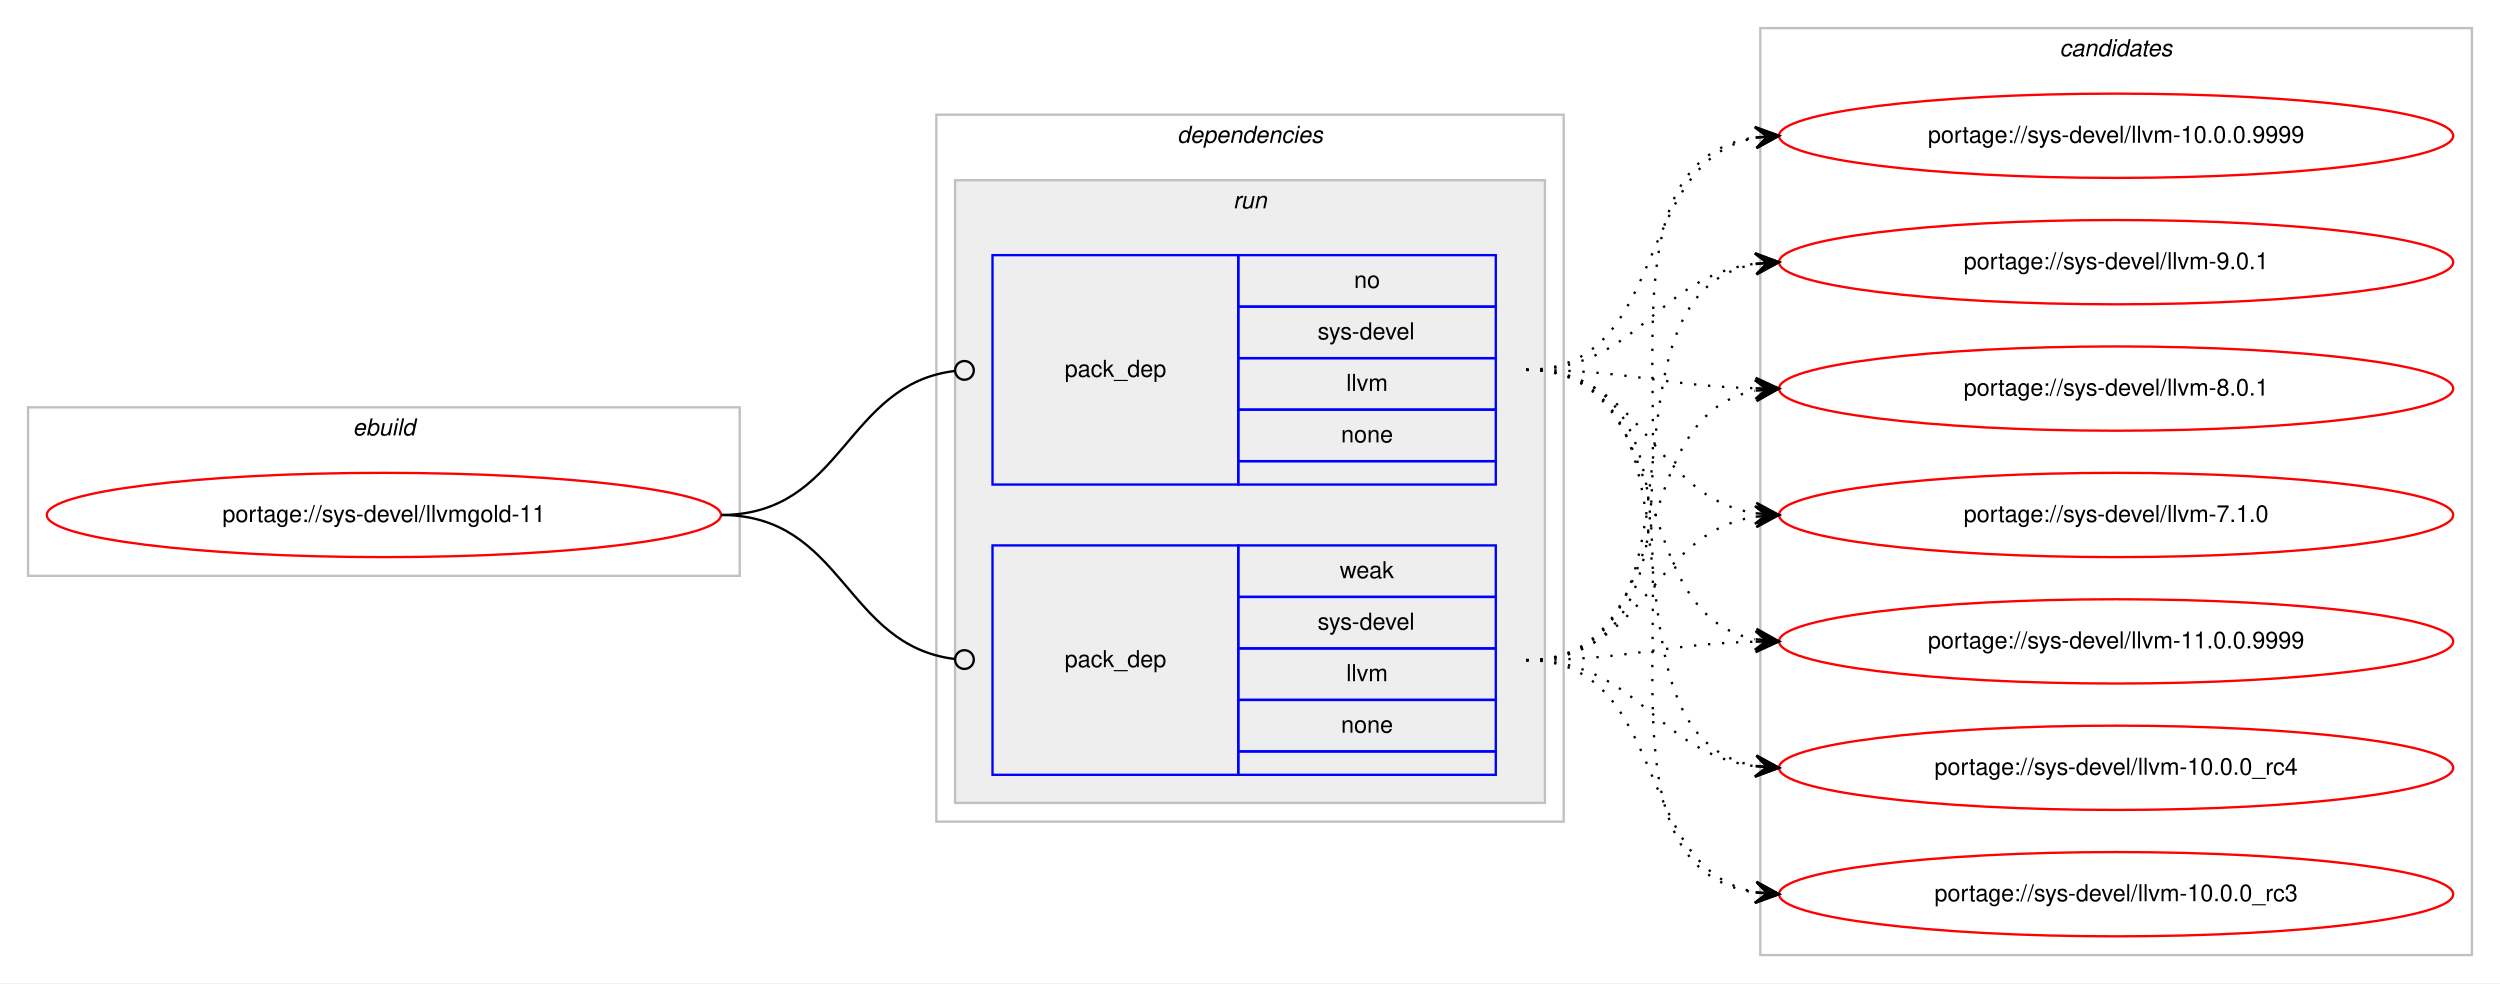
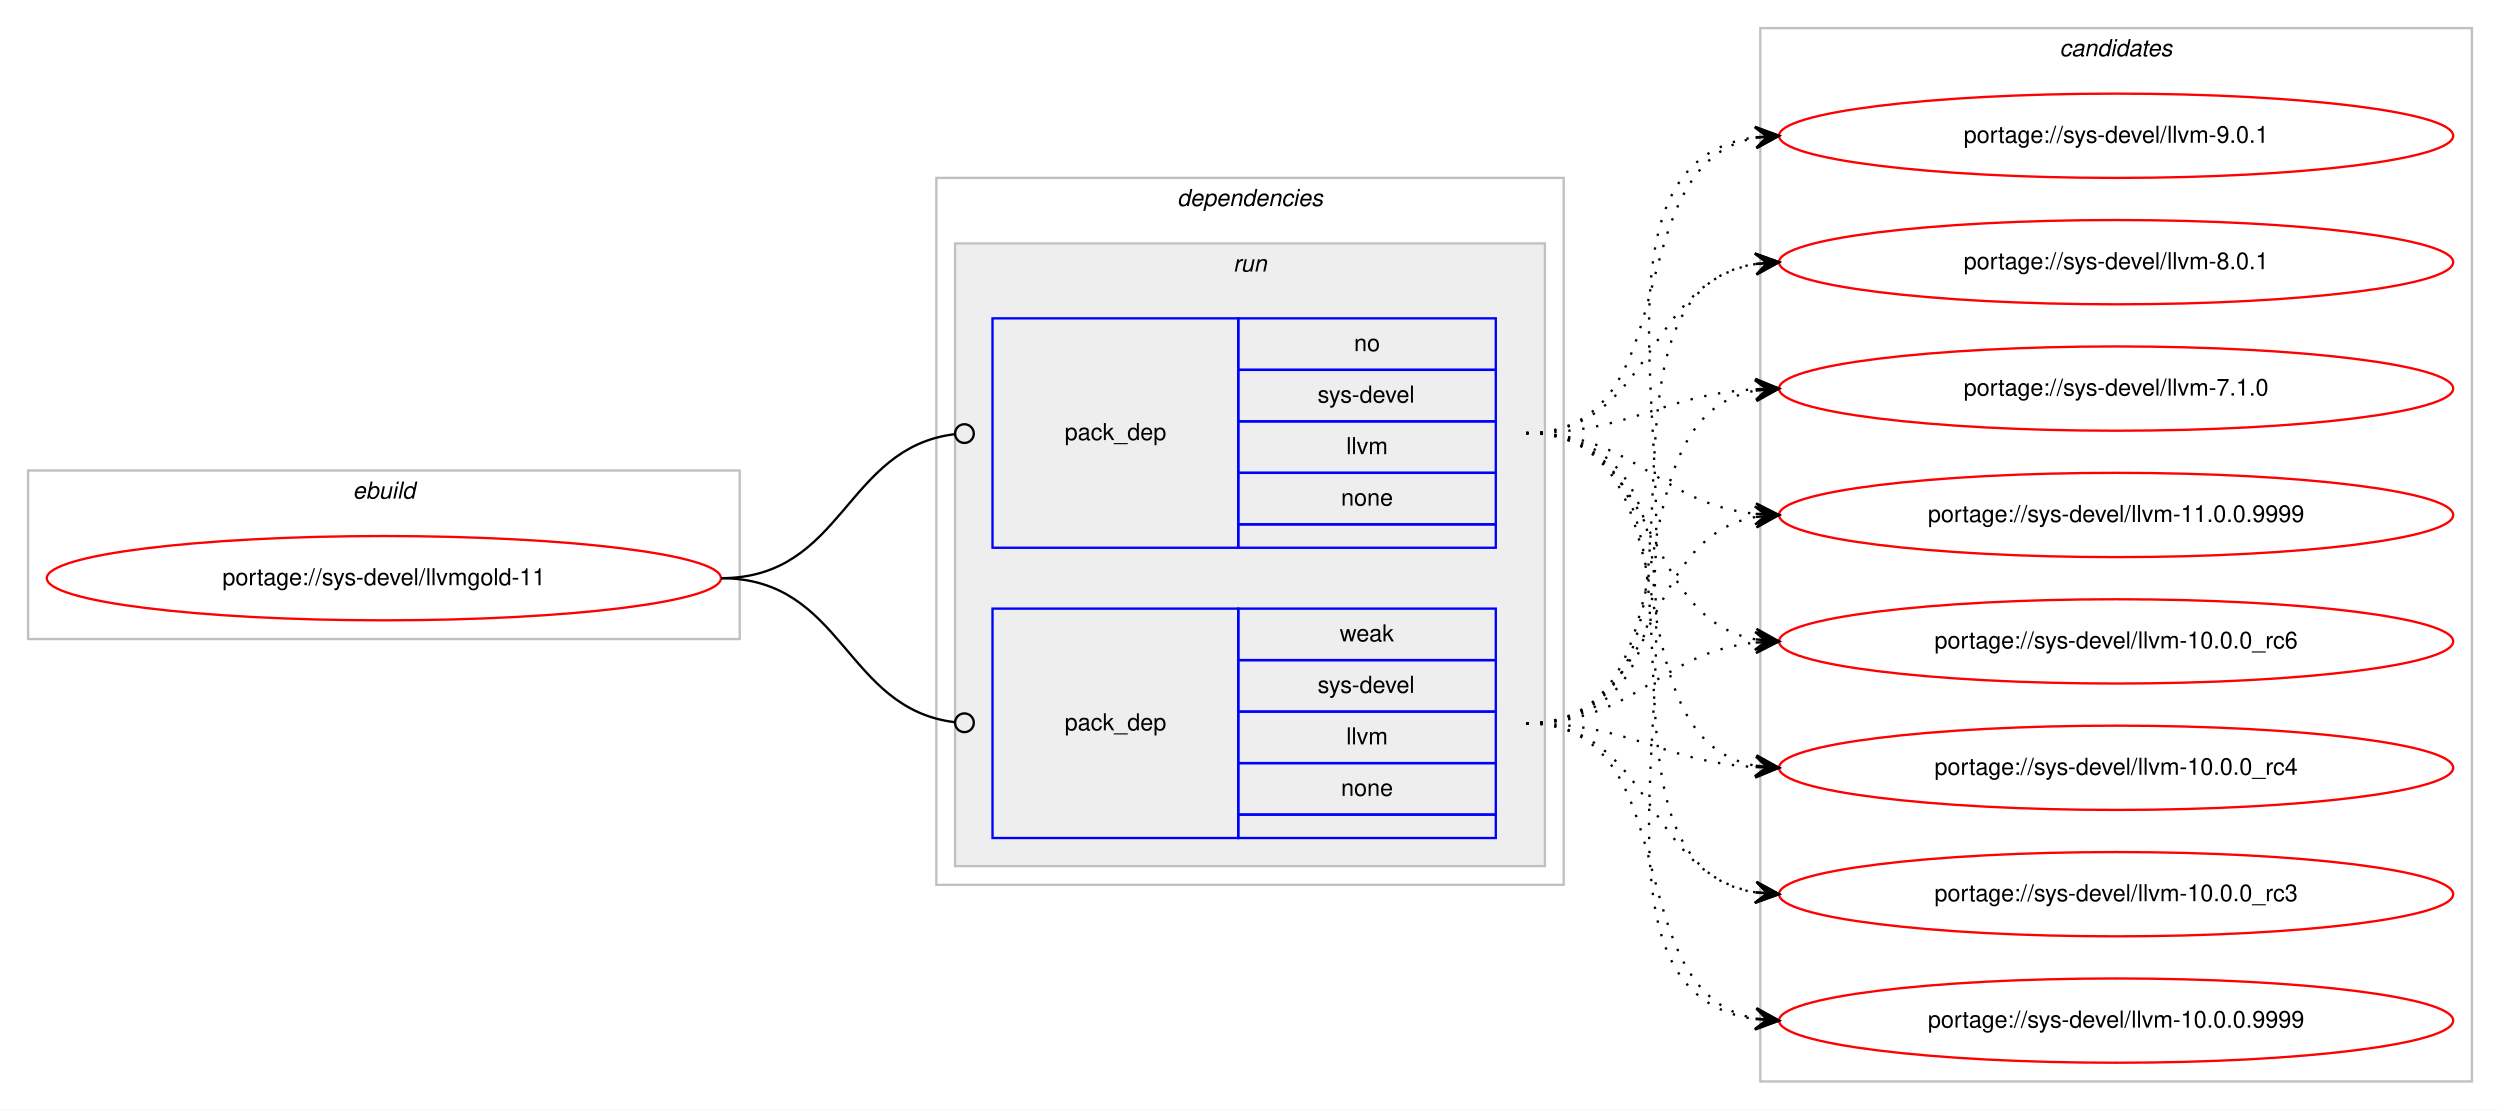
- <svg xmlns="http://www.w3.org/2000/svg" xmlns:xlink="http://www.w3.org/1999/xlink" width="1068pt" height="420pt" viewBox="0.00 0.00 1068.00 420.00">
-   <g id="graph0" class="graph" transform="scale(1 1) rotate(0) translate(4 416)">
-     <polygon fill="#ffffff" stroke="transparent" points="-4,4 -4,-416 1064,-416 1064,4 -4,4" />
+ <svg xmlns="http://www.w3.org/2000/svg" xmlns:xlink="http://www.w3.org/1999/xlink" width="1068pt" height="474pt" viewBox="0.00 0.00 1068.00 474.00">
+   <g id="graph0" class="graph" transform="scale(1 1) rotate(0) translate(4 470)">
+     <polygon fill="#ffffff" stroke="transparent" points="-4,4 -4,-470 1064,-470 1064,4 -4,4" />
    <g id="clust1" class="cluster">
-       <polygon fill="none" stroke="#c0c0c0" points="8,-170 8,-242 312,-242 312,-170 8,-170" />
-       <text text-anchor="start" x="146.663" y="-230" font-family="Helvetica,sans-Serif" font-style="italic" font-size="10.00" fill="#000000">ebuild</text>
+       <polygon fill="none" stroke="#c0c0c0" points="8,-197 8,-269 312,-269 312,-197 8,-197" />
+       <text text-anchor="start" x="146.663" y="-257" font-family="Helvetica,sans-Serif" font-style="italic" font-size="10.00" fill="#000000">ebuild</text>
    </g>
    <g id="clust2" class="cluster">
-       <polygon fill="none" stroke="#c0c0c0" points="396,-65 396,-367 664,-367 664,-65 396,-65" />
-       <text text-anchor="start" x="498.875" y="-355" font-family="Helvetica,sans-Serif" font-style="italic" font-size="10.00" fill="#000000">dependencies</text>
+       <polygon fill="none" stroke="#c0c0c0" points="396,-92 396,-394 664,-394 664,-92 396,-92" />
+       <text text-anchor="start" x="498.875" y="-382" font-family="Helvetica,sans-Serif" font-style="italic" font-size="10.00" fill="#000000">dependencies</text>
    </g>
    <g id="clust5" class="cluster">
-       <polygon fill="#eeeeee" stroke="#c0c0c0" points="404,-73 404,-339 656,-339 656,-73 404,-73" />
-       <text text-anchor="start" x="522.777" y="-327" font-family="Helvetica,sans-Serif" font-style="italic" font-size="10.00" fill="#000000">run</text>
+       <polygon fill="#eeeeee" stroke="#c0c0c0" points="404,-100 404,-366 656,-366 656,-100 404,-100" />
+       <text text-anchor="start" x="522.777" y="-354" font-family="Helvetica,sans-Serif" font-style="italic" font-size="10.00" fill="#000000">run</text>
    </g>
    <g id="clust8" class="cluster">
-       <polygon fill="none" stroke="#c0c0c0" points="748,-8 748,-404 1052,-404 1052,-8 748,-8" />
-       <text text-anchor="start" x="875.824" y="-392" font-family="Helvetica,sans-Serif" font-style="italic" font-size="10.00" fill="#000000">candidates</text>
+       <polygon fill="none" stroke="#c0c0c0" points="748,-8 748,-458 1052,-458 1052,-8 748,-8" />
+       <text text-anchor="start" x="875.824" y="-446" font-family="Helvetica,sans-Serif" font-style="italic" font-size="10.00" fill="#000000">candidates</text>
    </g>
    <g id="node1" class="node">
      <g id="a_node1">
        <a xlink:href="../sys-devel/llvmgold-11.svg" xlink:title="portage://sys-devel/llvmgold-11">
-           <ellipse fill="none" stroke="#ff0000" cx="160" cy="-196" rx="144" ry="18" />
-           <text text-anchor="middle" x="160" y="-193" font-family="Helvetica,sans-Serif" font-size="10.00" fill="#000000">portage://sys-devel/llvmgold-11</text>
+           <ellipse fill="none" stroke="#ff0000" cx="160" cy="-223" rx="144" ry="18" />
+           <text text-anchor="middle" x="160" y="-220" font-family="Helvetica,sans-Serif" font-size="10.00" fill="#000000">portage://sys-devel/llvmgold-11</text>
        </a>
      </g>
    </g>
    <g id="node2" class="node">
-       <polygon fill="none" stroke="#0000ff" points="420,-209 420,-307 525,-307 525,-209 420,-209" />
-       <text text-anchor="start" x="450.823" y="-255" font-family="Helvetica,sans-Serif" font-size="10.00" fill="#000000">pack_dep</text>
-       <polygon fill="none" stroke="#0000ff" points="525,-285 525,-307 635,-307 635,-285 525,-285" />
-       <text text-anchor="start" x="574.441" y="-293" font-family="Helvetica,sans-Serif" font-size="10.00" fill="#000000">no</text>
-       <polygon fill="none" stroke="#0000ff" points="525,-263 525,-285 635,-285 635,-263 525,-263" />
-       <text text-anchor="start" x="558.888" y="-271" font-family="Helvetica,sans-Serif" font-size="10.00" fill="#000000">sys-devel</text>
-       <polygon fill="none" stroke="#0000ff" points="525,-241 525,-263 635,-263 635,-241 525,-241" />
-       <text text-anchor="start" x="571.116" y="-249" font-family="Helvetica,sans-Serif" font-size="10.00" fill="#000000">llvm</text>
-       <polygon fill="none" stroke="#0000ff" points="525,-219 525,-241 635,-241 635,-219 525,-219" />
-       <text text-anchor="start" x="568.882" y="-227" font-family="Helvetica,sans-Serif" font-size="10.00" fill="#000000">none</text>
-       <polygon fill="none" stroke="#0000ff" points="525,-209 525,-219 635,-219 635,-209 525,-209" />
+       <polygon fill="none" stroke="#0000ff" points="420,-236 420,-334 525,-334 525,-236 420,-236" />
+       <text text-anchor="start" x="450.823" y="-282" font-family="Helvetica,sans-Serif" font-size="10.00" fill="#000000">pack_dep</text>
+       <polygon fill="none" stroke="#0000ff" points="525,-312 525,-334 635,-334 635,-312 525,-312" />
+       <text text-anchor="start" x="574.441" y="-320" font-family="Helvetica,sans-Serif" font-size="10.00" fill="#000000">no</text>
+       <polygon fill="none" stroke="#0000ff" points="525,-290 525,-312 635,-312 635,-290 525,-290" />
+       <text text-anchor="start" x="558.888" y="-298" font-family="Helvetica,sans-Serif" font-size="10.00" fill="#000000">sys-devel</text>
+       <polygon fill="none" stroke="#0000ff" points="525,-268 525,-290 635,-290 635,-268 525,-268" />
+       <text text-anchor="start" x="571.116" y="-276" font-family="Helvetica,sans-Serif" font-size="10.00" fill="#000000">llvm</text>
+       <polygon fill="none" stroke="#0000ff" points="525,-246 525,-268 635,-268 635,-246 525,-246" />
+       <text text-anchor="start" x="568.882" y="-254" font-family="Helvetica,sans-Serif" font-size="10.00" fill="#000000">none</text>
+       <polygon fill="none" stroke="#0000ff" points="525,-236 525,-246 635,-246 635,-236 525,-236" />
    </g>
    <g id="edge1" class="edge">
-       <path fill="none" stroke="#000000" d="M304,-196C356.537,-196 356.777,-251.863 404.002,-257.537" />
-       <ellipse fill="none" stroke="#000000" cx="408.007" cy="-257.769" rx="4" ry="4" />
+       <path fill="none" stroke="#000000" d="M304,-223C356.537,-223 356.777,-278.863 404.002,-284.537" />
+       <ellipse fill="none" stroke="#000000" cx="408.007" cy="-284.769" rx="4" ry="4" />
    </g>
    <g id="node3" class="node">
-       <polygon fill="none" stroke="#0000ff" points="420,-85 420,-183 525,-183 525,-85 420,-85" />
-       <text text-anchor="start" x="450.823" y="-131" font-family="Helvetica,sans-Serif" font-size="10.00" fill="#000000">pack_dep</text>
-       <polygon fill="none" stroke="#0000ff" points="525,-161 525,-183 635,-183 635,-161 525,-161" />
-       <text text-anchor="start" x="568.332" y="-169" font-family="Helvetica,sans-Serif" font-size="10.00" fill="#000000">weak</text>
-       <polygon fill="none" stroke="#0000ff" points="525,-139 525,-161 635,-161 635,-139 525,-139" />
-       <text text-anchor="start" x="558.888" y="-147" font-family="Helvetica,sans-Serif" font-size="10.00" fill="#000000">sys-devel</text>
-       <polygon fill="none" stroke="#0000ff" points="525,-117 525,-139 635,-139 635,-117 525,-117" />
-       <text text-anchor="start" x="571.116" y="-125" font-family="Helvetica,sans-Serif" font-size="10.00" fill="#000000">llvm</text>
-       <polygon fill="none" stroke="#0000ff" points="525,-95 525,-117 635,-117 635,-95 525,-95" />
-       <text text-anchor="start" x="568.882" y="-103" font-family="Helvetica,sans-Serif" font-size="10.00" fill="#000000">none</text>
-       <polygon fill="none" stroke="#0000ff" points="525,-85 525,-95 635,-95 635,-85 525,-85" />
+       <polygon fill="none" stroke="#0000ff" points="420,-112 420,-210 525,-210 525,-112 420,-112" />
+       <text text-anchor="start" x="450.823" y="-158" font-family="Helvetica,sans-Serif" font-size="10.00" fill="#000000">pack_dep</text>
+       <polygon fill="none" stroke="#0000ff" points="525,-188 525,-210 635,-210 635,-188 525,-188" />
+       <text text-anchor="start" x="568.332" y="-196" font-family="Helvetica,sans-Serif" font-size="10.00" fill="#000000">weak</text>
+       <polygon fill="none" stroke="#0000ff" points="525,-166 525,-188 635,-188 635,-166 525,-166" />
+       <text text-anchor="start" x="558.888" y="-174" font-family="Helvetica,sans-Serif" font-size="10.00" fill="#000000">sys-devel</text>
+       <polygon fill="none" stroke="#0000ff" points="525,-144 525,-166 635,-166 635,-144 525,-144" />
+       <text text-anchor="start" x="571.116" y="-152" font-family="Helvetica,sans-Serif" font-size="10.00" fill="#000000">llvm</text>
+       <polygon fill="none" stroke="#0000ff" points="525,-122 525,-144 635,-144 635,-122 525,-122" />
+       <text text-anchor="start" x="568.882" y="-130" font-family="Helvetica,sans-Serif" font-size="10.00" fill="#000000">none</text>
+       <polygon fill="none" stroke="#0000ff" points="525,-112 525,-122 635,-122 635,-112 525,-112" />
    </g>
    <g id="edge2" class="edge">
-       <path fill="none" stroke="#000000" d="M304,-196C356.537,-196 356.777,-140.137 404.002,-134.463" />
-       <ellipse fill="none" stroke="#000000" cx="408.007" cy="-134.231" rx="4" ry="4" />
+       <path fill="none" stroke="#000000" d="M304,-223C356.537,-223 356.777,-167.137 404.002,-161.463" />
+       <ellipse fill="none" stroke="#000000" cx="408.007" cy="-161.231" rx="4" ry="4" />
    </g>
    <g id="node4" class="node">
      <g id="a_node4">
        <a xlink:href="../sys-devel/llvm-9.0.1.svg" xlink:title="portage://sys-devel/llvm-9.0.1">
-           <ellipse fill="none" stroke="#ff0000" cx="900" cy="-304" rx="144" ry="18" />
-           <text text-anchor="middle" x="900" y="-301" font-family="Helvetica,sans-Serif" font-size="10.00" fill="#000000">portage://sys-devel/llvm-9.0.1</text>
+           <ellipse fill="none" stroke="#ff0000" cx="900" cy="-412" rx="144" ry="18" />
+           <text text-anchor="middle" x="900" y="-409" font-family="Helvetica,sans-Serif" font-size="10.00" fill="#000000">portage://sys-devel/llvm-9.0.1</text>
        </a>
      </g>
    </g>
    <g id="edge3" class="edge">
-       <path fill="none" stroke="#000000" stroke-dasharray="1,5" d="M648,-258C696.606,-258 703.101,-297.926 745.95,-303.385" />
-       <polygon fill="#000000" stroke="#000000" points="756,-304 745.744,-307.88 751.009,-303.694 746.019,-303.389 746.019,-303.389 746.019,-303.389 751.009,-303.694 746.294,-298.897 756,-304 756,-304" />
+       <path fill="none" stroke="#000000" stroke-dasharray="1,5" d="M648,-285C718.476,-285 685.558,-399.9 745.937,-411.121" />
+       <polygon fill="#000000" stroke="#000000" points="756,-412 745.646,-415.613 751.019,-411.565 746.038,-411.13 746.038,-411.13 746.038,-411.13 751.019,-411.565 746.429,-406.647 756,-412 756,-412" />
    </g>
    <g id="node5" class="node">
      <g id="a_node5">
        <a xlink:href="../sys-devel/llvm-8.0.1.svg" xlink:title="portage://sys-devel/llvm-8.0.1">
-           <ellipse fill="none" stroke="#ff0000" cx="900" cy="-250" rx="144" ry="18" />
-           <text text-anchor="middle" x="900" y="-247" font-family="Helvetica,sans-Serif" font-size="10.00" fill="#000000">portage://sys-devel/llvm-8.0.1</text>
+           <ellipse fill="none" stroke="#ff0000" cx="900" cy="-358" rx="144" ry="18" />
+           <text text-anchor="middle" x="900" y="-355" font-family="Helvetica,sans-Serif" font-size="10.00" fill="#000000">portage://sys-devel/llvm-8.0.1</text>
        </a>
      </g>
    </g>
    <g id="edge4" class="edge">
-       <path fill="none" stroke="#000000" stroke-dasharray="1,5" d="M648,-258C692.559,-258 705.926,-251.143 745.855,-250.126" />
-       <polygon fill="#000000" stroke="#000000" points="756,-250 746.057,-254.624 751,-250.062 746.001,-250.124 746.001,-250.124 746.001,-250.124 751,-250.062 745.945,-245.624 756,-250 756,-250" />
+       <path fill="none" stroke="#000000" stroke-dasharray="1,5" d="M648,-285C702.316,-285 698.79,-349.16 745.876,-357.18" />
+       <polygon fill="#000000" stroke="#000000" points="756,-358 745.669,-361.678 751.016,-357.596 746.033,-357.193 746.033,-357.193 746.033,-357.193 751.016,-357.596 746.396,-352.707 756,-358 756,-358" />
    </g>
    <g id="node6" class="node">
      <g id="a_node6">
        <a xlink:href="../sys-devel/llvm-7.1.0.svg" xlink:title="portage://sys-devel/llvm-7.1.0">
-           <ellipse fill="none" stroke="#ff0000" cx="900" cy="-196" rx="144" ry="18" />
-           <text text-anchor="middle" x="900" y="-193" font-family="Helvetica,sans-Serif" font-size="10.00" fill="#000000">portage://sys-devel/llvm-7.1.0</text>
+           <ellipse fill="none" stroke="#ff0000" cx="900" cy="-304" rx="144" ry="18" />
+           <text text-anchor="middle" x="900" y="-301" font-family="Helvetica,sans-Serif" font-size="10.00" fill="#000000">portage://sys-devel/llvm-7.1.0</text>
        </a>
      </g>
    </g>
    <g id="edge5" class="edge">
-       <path fill="none" stroke="#000000" stroke-dasharray="1,5" d="M648,-258C699.78,-258 700.759,-203.735 745.99,-196.739" />
-       <polygon fill="#000000" stroke="#000000" points="756,-196 746.359,-201.225 751.014,-196.368 746.027,-196.737 746.027,-196.737 746.027,-196.737 751.014,-196.368 745.696,-192.249 756,-196 756,-196" />
+       <path fill="none" stroke="#000000" stroke-dasharray="1,5" d="M648,-285C693.215,-285 705.542,-301.353 746.004,-303.717" />
+       <polygon fill="#000000" stroke="#000000" points="756,-304 745.876,-308.215 751.002,-303.858 746.004,-303.717 746.004,-303.717 746.004,-303.717 751.002,-303.858 746.132,-299.218 756,-304 756,-304" />
    </g>
    <g id="node7" class="node">
      <g id="a_node7">
        <a xlink:href="../sys-devel/llvm-11.0.0.9999.svg" xlink:title="portage://sys-devel/llvm-11.0.0.9999">
-           <ellipse fill="none" stroke="#ff0000" cx="900" cy="-142" rx="144" ry="18" />
-           <text text-anchor="middle" x="900" y="-139" font-family="Helvetica,sans-Serif" font-size="10.00" fill="#000000">portage://sys-devel/llvm-11.0.0.9999</text>
+           <ellipse fill="none" stroke="#ff0000" cx="900" cy="-250" rx="144" ry="18" />
+           <text text-anchor="middle" x="900" y="-247" font-family="Helvetica,sans-Serif" font-size="10.00" fill="#000000">portage://sys-devel/llvm-11.0.0.9999</text>
        </a>
      </g>
    </g>
    <g id="edge6" class="edge">
-       <path fill="none" stroke="#000000" stroke-dasharray="1,5" d="M648,-258C714.727,-258 688.74,-153.912 745.688,-142.934" />
-       <polygon fill="#000000" stroke="#000000" points="756,-142 746.447,-147.383 751.02,-142.451 746.041,-142.902 746.041,-142.902 746.041,-142.902 751.02,-142.451 745.635,-138.42 756,-142 756,-142" />
+       <path fill="none" stroke="#000000" stroke-dasharray="1,5" d="M648,-285C694.91,-285 704.332,-254.749 745.97,-250.495" />
+       <polygon fill="#000000" stroke="#000000" points="756,-250 746.234,-254.987 751.006,-250.246 746.012,-250.493 746.012,-250.493 746.012,-250.493 751.006,-250.246 745.79,-245.998 756,-250 756,-250" />
    </g>
    <g id="node8" class="node">
      <g id="a_node8">
-         <a xlink:href="../sys-devel/llvm-10.0.0_rc4.svg" xlink:title="portage://sys-devel/llvm-10.0.0_rc4">
-           <ellipse fill="none" stroke="#ff0000" cx="900" cy="-88" rx="144" ry="18" />
-           <text text-anchor="middle" x="900" y="-85" font-family="Helvetica,sans-Serif" font-size="10.00" fill="#000000">portage://sys-devel/llvm-10.0.0_rc4</text>
+         <a xlink:href="../sys-devel/llvm-10.0.0_rc6.svg" xlink:title="portage://sys-devel/llvm-10.0.0_rc6">
+           <ellipse fill="none" stroke="#ff0000" cx="900" cy="-196" rx="144" ry="18" />
+           <text text-anchor="middle" x="900" y="-193" font-family="Helvetica,sans-Serif" font-size="10.00" fill="#000000">portage://sys-devel/llvm-10.0.0_rc6</text>
        </a>
      </g>
    </g>
    <g id="edge7" class="edge">
-       <path fill="none" stroke="#000000" stroke-dasharray="1,5" d="M648,-258C733.842,-258 672.043,-101.659 745.774,-88.835" />
-       <polygon fill="#000000" stroke="#000000" points="756,-88 746.399,-93.299 751.017,-88.407 746.033,-88.813 746.033,-88.813 746.033,-88.813 751.017,-88.407 745.667,-84.328 756,-88 756,-88" />
+       <path fill="none" stroke="#000000" stroke-dasharray="1,5" d="M648,-285C706.554,-285 695.453,-206.124 745.845,-196.881" />
+       <polygon fill="#000000" stroke="#000000" points="756,-196 746.426,-201.347 751.019,-196.432 746.037,-196.864 746.037,-196.864 746.037,-196.864 751.019,-196.432 745.649,-192.381 756,-196 756,-196" />
    </g>
    <g id="node9" class="node">
      <g id="a_node9">
-         <a xlink:href="../sys-devel/llvm-10.0.0_rc3.svg" xlink:title="portage://sys-devel/llvm-10.0.0_rc3">
-           <ellipse fill="none" stroke="#ff0000" cx="900" cy="-34" rx="144" ry="18" />
-           <text text-anchor="middle" x="900" y="-31" font-family="Helvetica,sans-Serif" font-size="10.00" fill="#000000">portage://sys-devel/llvm-10.0.0_rc3</text>
+         <a xlink:href="../sys-devel/llvm-10.0.0_rc4.svg" xlink:title="portage://sys-devel/llvm-10.0.0_rc4">
+           <ellipse fill="none" stroke="#ff0000" cx="900" cy="-142" rx="144" ry="18" />
+           <text text-anchor="middle" x="900" y="-139" font-family="Helvetica,sans-Serif" font-size="10.00" fill="#000000">portage://sys-devel/llvm-10.0.0_rc4</text>
        </a>
      </g>
    </g>
    <g id="edge8" class="edge">
-       <path fill="none" stroke="#000000" stroke-dasharray="1,5" d="M648,-258C754.961,-258 652.531,-48.205 745.996,-34.683" />
-       <polygon fill="#000000" stroke="#000000" points="756,-34 746.33,-39.171 751.012,-34.341 746.023,-34.681 746.023,-34.681 746.023,-34.681 751.012,-34.341 745.717,-30.192 756,-34 756,-34" />
+       <path fill="none" stroke="#000000" stroke-dasharray="1,5" d="M648,-285C723.912,-285 680.876,-155.092 745.636,-142.913" />
+       <polygon fill="#000000" stroke="#000000" points="756,-142 746.434,-147.36 751.019,-142.439 746.039,-142.878 746.039,-142.878 746.039,-142.878 751.019,-142.439 745.644,-138.395 756,-142 756,-142" />
    </g>
    <g id="node10" class="node">
      <g id="a_node10">
-         <a xlink:href="../sys-devel/llvm-10.0.0.9999.svg" xlink:title="portage://sys-devel/llvm-10.0.0.9999">
-           <ellipse fill="none" stroke="#ff0000" cx="900" cy="-358" rx="144" ry="18" />
-           <text text-anchor="middle" x="900" y="-355" font-family="Helvetica,sans-Serif" font-size="10.00" fill="#000000">portage://sys-devel/llvm-10.0.0.9999</text>
+         <a xlink:href="../sys-devel/llvm-10.0.0_rc3.svg" xlink:title="portage://sys-devel/llvm-10.0.0_rc3">
+           <ellipse fill="none" stroke="#ff0000" cx="900" cy="-88" rx="144" ry="18" />
+           <text text-anchor="middle" x="900" y="-85" font-family="Helvetica,sans-Serif" font-size="10.00" fill="#000000">portage://sys-devel/llvm-10.0.0_rc3</text>
        </a>
      </g>
    </g>
    <g id="edge9" class="edge">
-       <path fill="none" stroke="#000000" stroke-dasharray="1,5" d="M648,-258C709.839,-258 692.817,-347.362 746.03,-357.135" />
-       <polygon fill="#000000" stroke="#000000" points="756,-358 745.649,-361.619 751.019,-357.568 746.037,-357.136 746.037,-357.136 746.037,-357.136 751.019,-357.568 746.426,-352.653 756,-358 756,-358" />
+       <path fill="none" stroke="#000000" stroke-dasharray="1,5" d="M648,-285C744.242,-285 662.527,-101.979 745.909,-88.753" />
+       <polygon fill="#000000" stroke="#000000" points="756,-88 746.363,-93.232 751.014,-88.372 746.028,-88.744 746.028,-88.744 746.028,-88.744 751.014,-88.372 745.693,-84.257 756,-88 756,-88" />
+     </g>
+     <g id="node11" class="node">
+       <g id="a_node11">
+         <a xlink:href="../sys-devel/llvm-10.0.0.9999.svg" xlink:title="portage://sys-devel/llvm-10.0.0.9999">
+           <ellipse fill="none" stroke="#ff0000" cx="900" cy="-34" rx="144" ry="18" />
+           <text text-anchor="middle" x="900" y="-31" font-family="Helvetica,sans-Serif" font-size="10.00" fill="#000000">portage://sys-devel/llvm-10.0.0.9999</text>
+         </a>
+       </g>
    </g>
    <g id="edge10" class="edge">
-       <path fill="none" stroke="#000000" stroke-dasharray="1,5" d="M648,-134C733.842,-134 672.043,-290.341 745.774,-303.166" />
-       <polygon fill="#000000" stroke="#000000" points="756,-304 745.667,-307.672 751.017,-303.593 746.033,-303.187 746.033,-303.187 746.033,-303.187 751.017,-303.593 746.399,-298.702 756,-304 756,-304" />
+       <path fill="none" stroke="#000000" stroke-dasharray="1,5" d="M648,-285C765.886,-285 642.24,-48.492 745.973,-34.634" />
+       <polygon fill="#000000" stroke="#000000" points="756,-34 746.304,-39.122 751.01,-34.315 746.02,-34.631 746.02,-34.631 746.02,-34.631 751.01,-34.315 745.736,-30.14 756,-34 756,-34" />
    </g>
    <g id="edge11" class="edge">
-       <path fill="none" stroke="#000000" stroke-dasharray="1,5" d="M648,-134C714.727,-134 688.74,-238.088 745.688,-249.066" />
-       <polygon fill="#000000" stroke="#000000" points="756,-250 745.635,-253.58 751.02,-249.549 746.041,-249.098 746.041,-249.098 746.041,-249.098 751.02,-249.549 746.447,-244.617 756,-250 756,-250" />
+       <path fill="none" stroke="#000000" stroke-dasharray="1,5" d="M648,-161C765.886,-161 642.24,-397.508 745.973,-411.366" />
+       <polygon fill="#000000" stroke="#000000" points="756,-412 745.736,-415.86 751.01,-411.685 746.02,-411.369 746.02,-411.369 746.02,-411.369 751.01,-411.685 746.304,-406.878 756,-412 756,-412" />
    </g>
    <g id="edge12" class="edge">
-       <path fill="none" stroke="#000000" stroke-dasharray="1,5" d="M648,-134C699.78,-134 700.759,-188.265 745.99,-195.261" />
-       <polygon fill="#000000" stroke="#000000" points="756,-196 745.696,-199.751 751.014,-195.632 746.027,-195.263 746.027,-195.263 746.027,-195.263 751.014,-195.632 746.359,-190.775 756,-196 756,-196" />
+       <path fill="none" stroke="#000000" stroke-dasharray="1,5" d="M648,-161C744.242,-161 662.527,-344.021 745.909,-357.247" />
+       <polygon fill="#000000" stroke="#000000" points="756,-358 745.693,-361.743 751.014,-357.628 746.028,-357.256 746.028,-357.256 746.028,-357.256 751.014,-357.628 746.363,-352.768 756,-358 756,-358" />
    </g>
    <g id="edge13" class="edge">
-       <path fill="none" stroke="#000000" stroke-dasharray="1,5" d="M648,-134C692.559,-134 705.926,-140.857 745.855,-141.874" />
-       <polygon fill="#000000" stroke="#000000" points="756,-142 745.945,-146.376 751,-141.938 746.001,-141.876 746.001,-141.876 746.001,-141.876 751,-141.938 746.057,-137.376 756,-142 756,-142" />
+       <path fill="none" stroke="#000000" stroke-dasharray="1,5" d="M648,-161C723.912,-161 680.876,-290.908 745.636,-303.087" />
+       <polygon fill="#000000" stroke="#000000" points="756,-304 745.644,-307.605 751.019,-303.561 746.039,-303.122 746.039,-303.122 746.039,-303.122 751.019,-303.561 746.434,-298.64 756,-304 756,-304" />
    </g>
    <g id="edge14" class="edge">
-       <path fill="none" stroke="#000000" stroke-dasharray="1,5" d="M648,-134C696.606,-134 703.101,-94.074 745.95,-88.615" />
-       <polygon fill="#000000" stroke="#000000" points="756,-88 746.294,-93.103 751.009,-88.306 746.019,-88.611 746.019,-88.611 746.019,-88.611 751.009,-88.306 745.744,-84.12 756,-88 756,-88" />
+       <path fill="none" stroke="#000000" stroke-dasharray="1,5" d="M648,-161C706.554,-161 695.453,-239.876 745.845,-249.119" />
+       <polygon fill="#000000" stroke="#000000" points="756,-250 745.649,-253.619 751.019,-249.568 746.037,-249.136 746.037,-249.136 746.037,-249.136 751.019,-249.568 746.426,-244.653 756,-250 756,-250" />
    </g>
    <g id="edge15" class="edge">
-       <path fill="none" stroke="#000000" stroke-dasharray="1,5" d="M648,-134C709.839,-134 692.817,-44.638 746.03,-34.864" />
-       <polygon fill="#000000" stroke="#000000" points="756,-34 746.426,-39.347 751.019,-34.432 746.037,-34.864 746.037,-34.864 746.037,-34.864 751.019,-34.432 745.649,-30.381 756,-34 756,-34" />
+       <path fill="none" stroke="#000000" stroke-dasharray="1,5" d="M648,-161C694.91,-161 704.332,-191.251 745.97,-195.505" />
+       <polygon fill="#000000" stroke="#000000" points="756,-196 745.79,-200.002 751.006,-195.754 746.012,-195.507 746.012,-195.507 746.012,-195.507 751.006,-195.754 746.234,-191.013 756,-196 756,-196" />
    </g>
    <g id="edge16" class="edge">
-       <path fill="none" stroke="#000000" stroke-dasharray="1,5" d="M648,-134C754.961,-134 652.531,-343.795 745.996,-357.317" />
-       <polygon fill="#000000" stroke="#000000" points="756,-358 745.717,-361.808 751.012,-357.659 746.023,-357.319 746.023,-357.319 746.023,-357.319 751.012,-357.659 746.33,-352.829 756,-358 756,-358" />
+       <path fill="none" stroke="#000000" stroke-dasharray="1,5" d="M648,-161C693.215,-161 705.542,-144.647 746.004,-142.283" />
+       <polygon fill="#000000" stroke="#000000" points="756,-142 746.132,-146.782 751.002,-142.142 746.004,-142.283 746.004,-142.283 746.004,-142.283 751.002,-142.142 745.876,-137.785 756,-142 756,-142" />
+     </g>
+     <g id="edge17" class="edge">
+       <path fill="none" stroke="#000000" stroke-dasharray="1,5" d="M648,-161C702.316,-161 698.79,-96.84 745.876,-88.82" />
+       <polygon fill="#000000" stroke="#000000" points="756,-88 746.396,-93.293 751.016,-88.404 746.033,-88.807 746.033,-88.807 746.033,-88.807 751.016,-88.404 745.669,-84.322 756,-88 756,-88" />
+     </g>
+     <g id="edge18" class="edge">
+       <path fill="none" stroke="#000000" stroke-dasharray="1,5" d="M648,-161C718.476,-161 685.558,-46.1 745.937,-34.879" />
+       <polygon fill="#000000" stroke="#000000" points="756,-34 746.429,-39.353 751.019,-34.435 746.038,-34.87 746.038,-34.87 746.038,-34.87 751.019,-34.435 745.646,-30.387 756,-34 756,-34" />
    </g>
  </g>
</svg>
